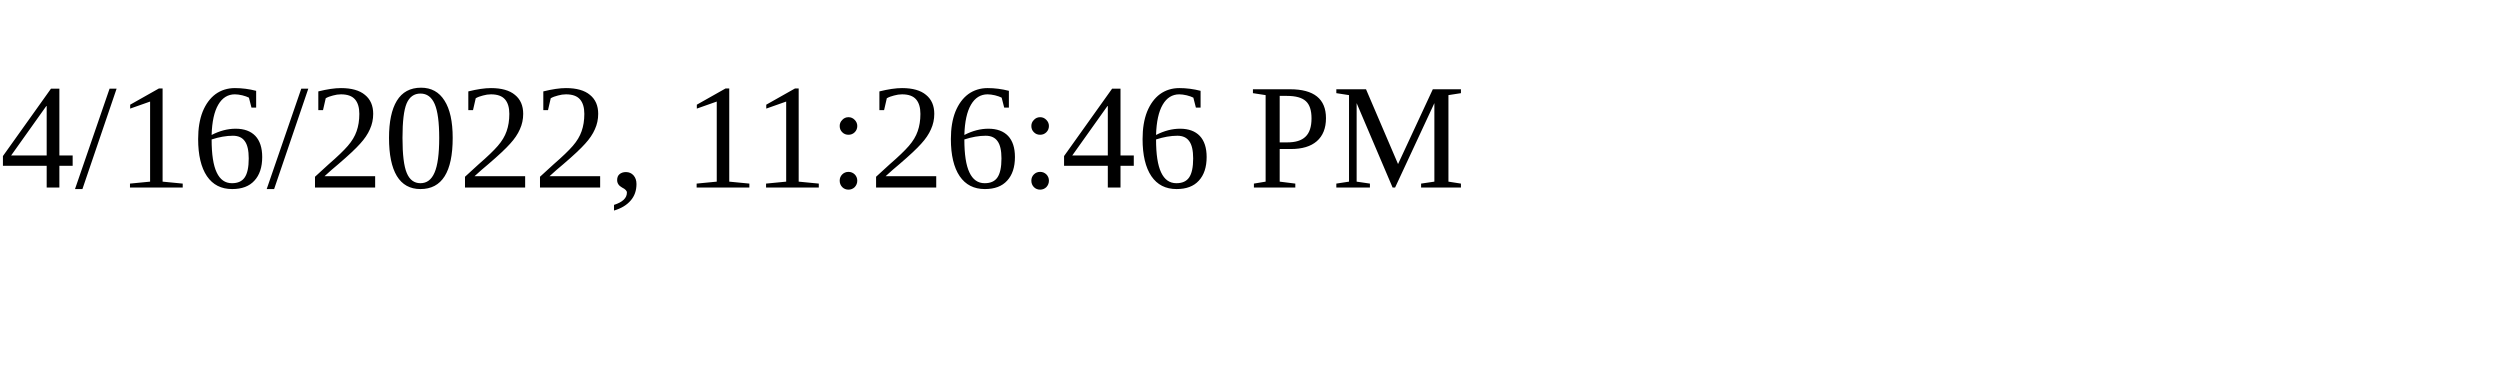
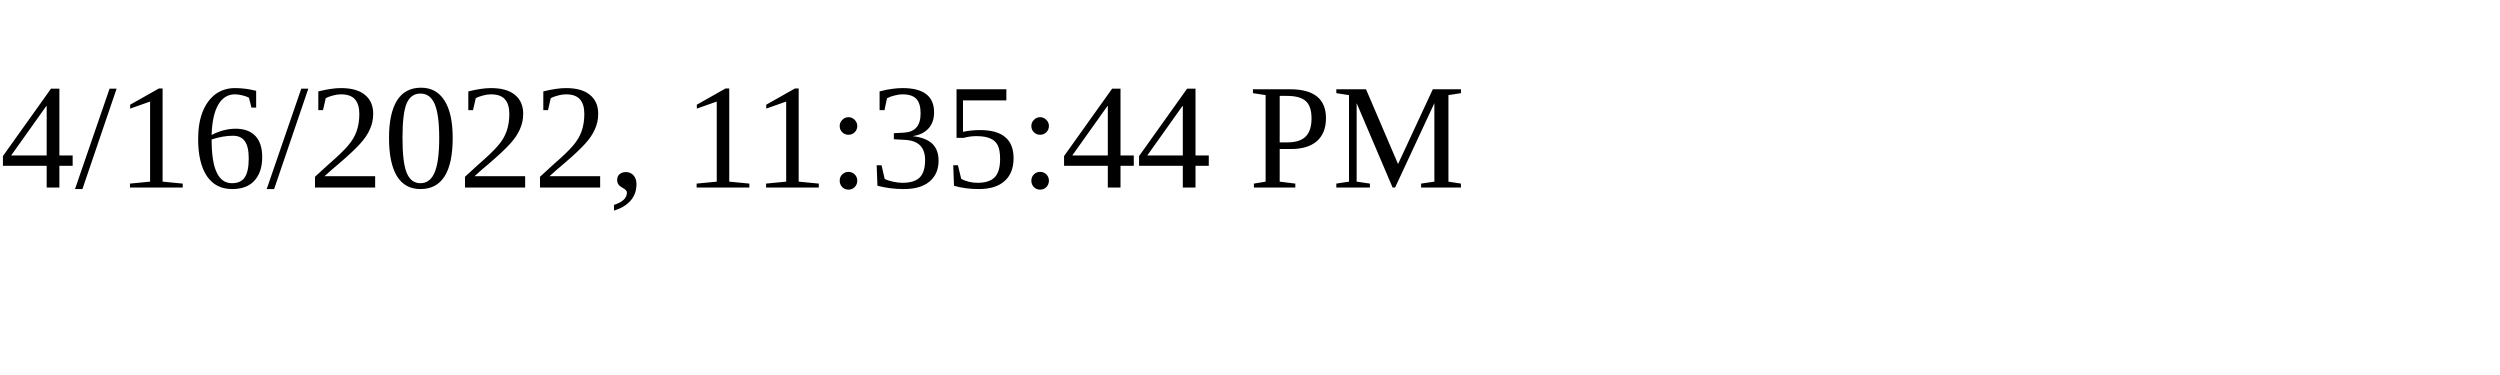
<svg xmlns="http://www.w3.org/2000/svg" height="30" width="200">
-   <text x="0" y="15">4/16/2022, 11:26:46 PM</text>
+   <text x="0" y="15">4/16/2022, 11:35:44 PM</text>
</svg>
